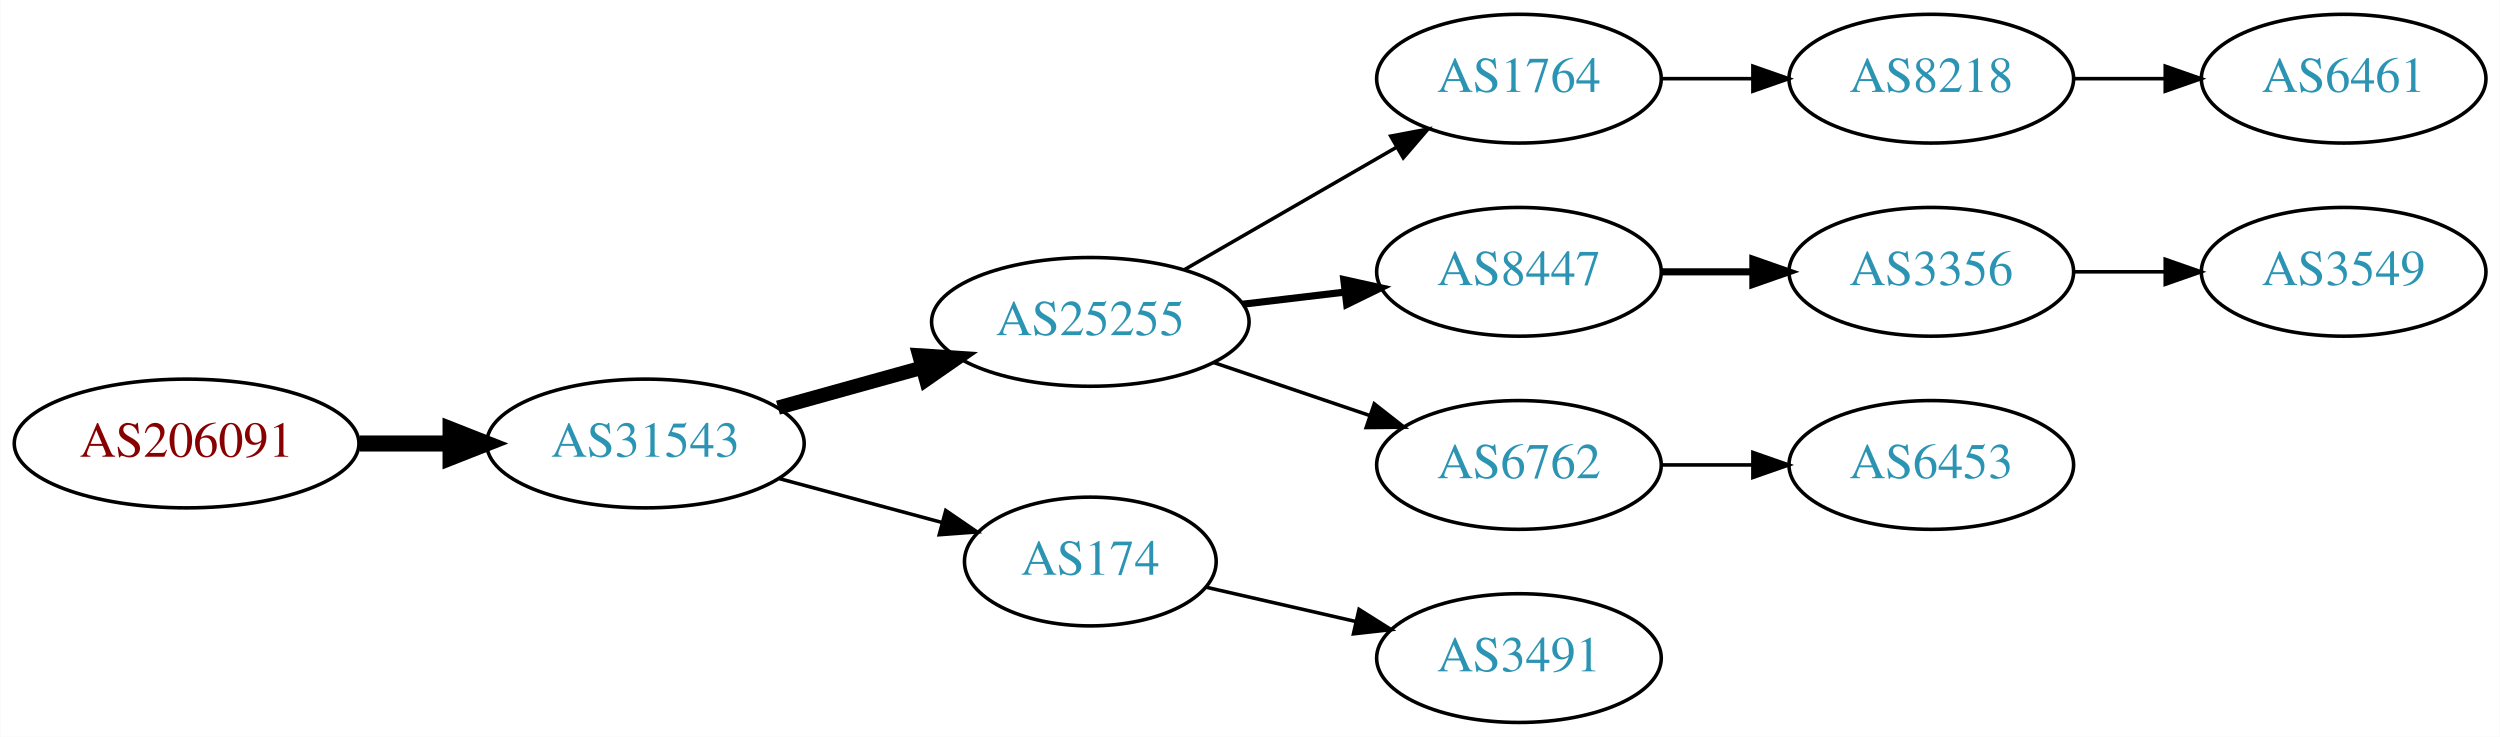
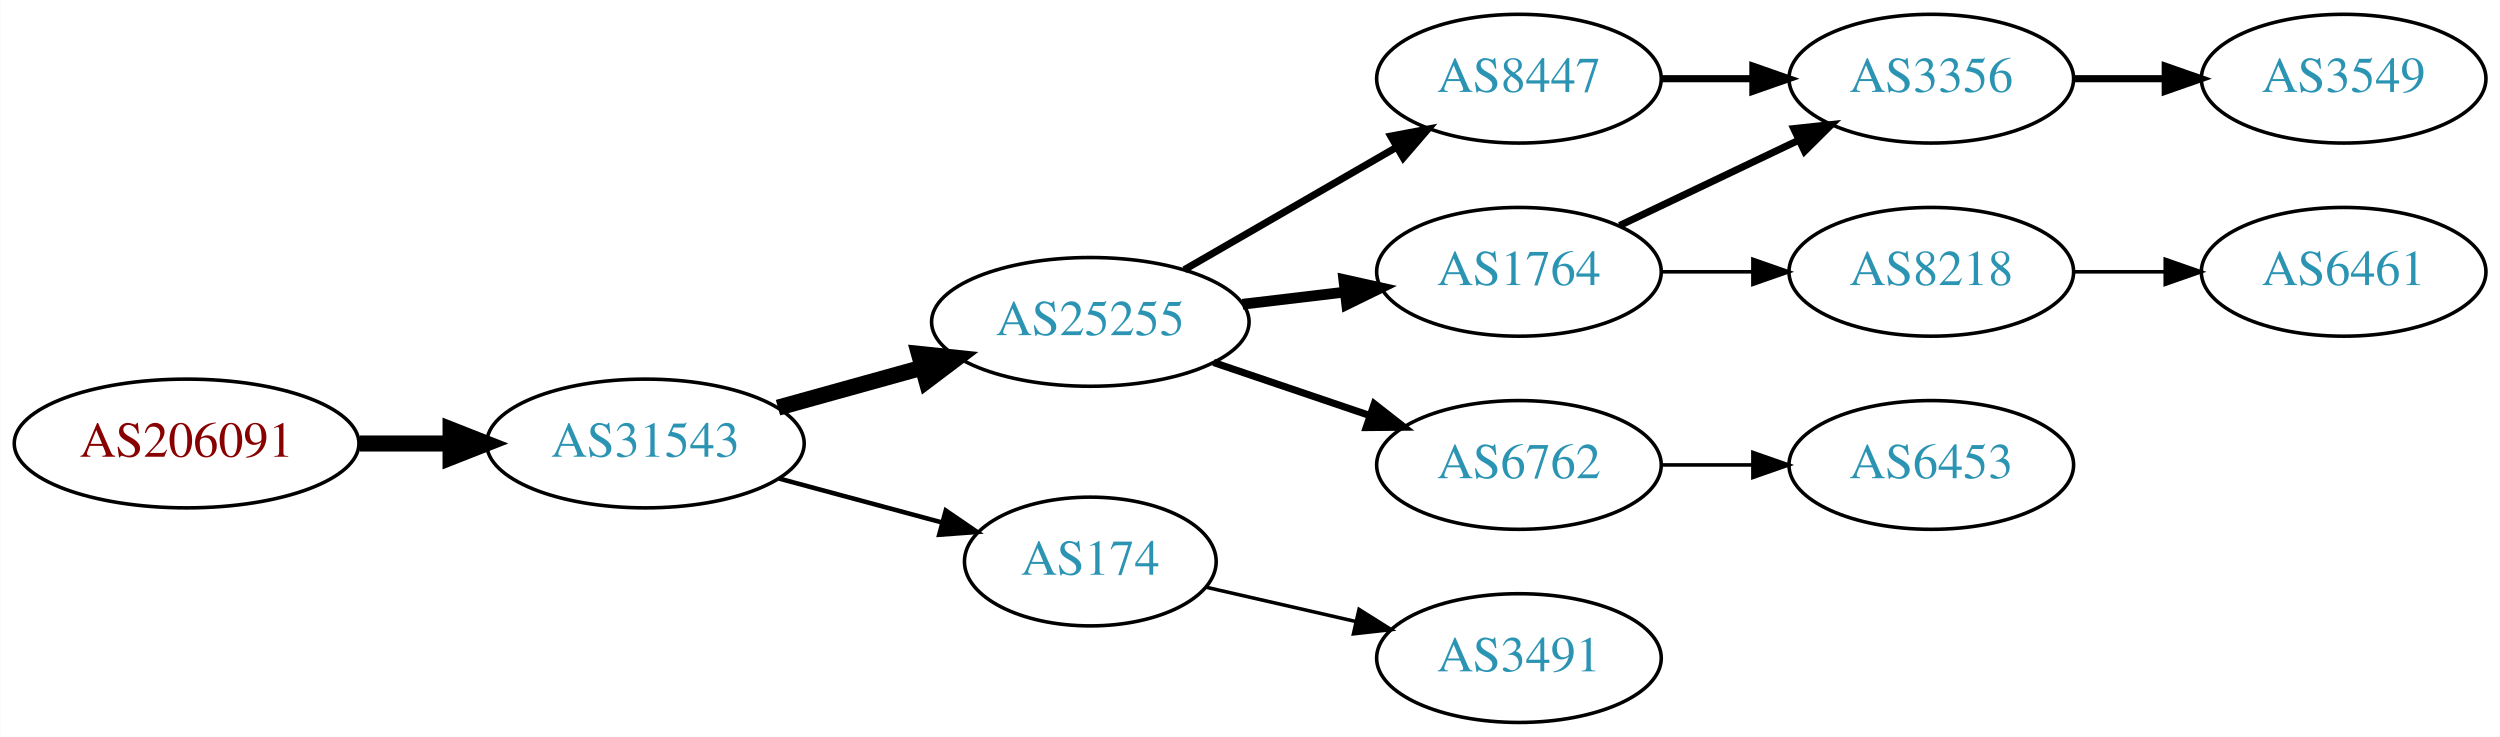
<svg xmlns="http://www.w3.org/2000/svg" xmlns:xlink="http://www.w3.org/1999/xlink" width="699pt" height="206pt" viewBox="0.00 0.00 698.85 206.00">
  <g id="graph0" class="graph" transform="scale(1 1) rotate(0) translate(4 202)">
    <polygon fill="white" stroke="none" points="-4,4 -4,-202 694.855,-202 694.855,4 -4,4" />
    <g id="node1" class="node">
      <g id="a_node1">
        <a xlink:href="/asn/206091" xlink:title="AS206091 ~ planet-digital [AT]">
          <ellipse fill="#ffffff" stroke="black" cx="48.096" cy="-78" rx="48.192" ry="18" />
          <text text-anchor="middle" x="48.096" y="-74.3" font-family="Times,serif" font-size="14.00" fill="#880000">AS206091</text>
        </a>
      </g>
    </g>
    <g id="node2" class="node">
      <g id="a_node2">
        <a xlink:href="/asn/31543" xlink:title="AS31543 ~ myNET gmbh [AT]">
          <ellipse fill="#ffffff" stroke="black" cx="176.388" cy="-78" rx="44.393" ry="18" />
          <text text-anchor="middle" x="176.388" y="-74.3" font-family="Times,serif" font-size="14.00" fill="#2c94b3">AS31543</text>
        </a>
      </g>
    </g>
    <g id="edge1" class="edge">
      <path fill="none" stroke="black" stroke-width="4.5" d="M96.481,-78C104.742,-78 113.386,-78 121.799,-78" />
      <polygon fill="black" stroke="black" stroke-width="4.5" points="121.904,-81.938 131.904,-78 121.904,-74.063 121.904,-81.938" />
    </g>
    <g id="node3" class="node">
      <g id="a_node3">
        <a xlink:href="/asn/25255" xlink:title="AS25255 ~ ==&gt; TELE2 AUSTRIA &lt;== [AT]">
          <ellipse fill="#ffffff" stroke="black" cx="300.78" cy="-112" rx="44.393" ry="18" />
          <text text-anchor="middle" x="300.78" y="-108.3" font-family="Times,serif" font-size="14.00" fill="#2c94b3">AS25255</text>
        </a>
      </g>
    </g>
    <g id="edge2" class="edge">
-       <path fill="none" stroke="black" stroke-width="4" d="M213.447,-88.017C226.034,-91.514 240.337,-95.487 253.631,-99.18" />
-       <polygon fill="black" stroke="black" stroke-width="4" points="252.983,-102.633 263.555,-101.937 254.856,-95.888 252.983,-102.633" />
+       <path fill="none" stroke="black" stroke-width="4.5" d="M213.447,-88.017C226.034,-91.514 240.337,-95.487 253.631,-99.18" />
+       <polygon fill="black" stroke="black" stroke-width="4.5" points="252.866,-103.054 263.555,-101.937 254.974,-95.466 252.866,-103.054" />
    </g>
    <g id="node4" class="node">
      <g id="a_node4">
        <a xlink:href="/asn/174" xlink:title="AS174 ~ Cogent Communications [US]">
          <ellipse fill="#ffffff" stroke="black" cx="300.78" cy="-45" rx="35.194" ry="18" />
          <text text-anchor="middle" x="300.78" y="-41.3" font-family="Times,serif" font-size="14.00" fill="#2c94b3">AS174</text>
        </a>
      </g>
    </g>
    <g id="edge3" class="edge">
-       <path fill="none" stroke="black" d="M213.778,-68.188C228.091,-64.329 244.583,-59.882 259.273,-55.922" />
-       <polygon fill="black" stroke="black" points="260.362,-59.253 269.106,-53.27 258.54,-52.494 260.362,-59.253" />
+       <path fill="none" stroke="black" stroke-width="1.286" d="M213.778,-68.188C228.091,-64.329 244.583,-59.882 259.273,-55.922" />
+       <polygon fill="black" stroke="black" stroke-width="1.286" points="260.362,-59.253 269.106,-53.27 258.54,-52.494 260.362,-59.253" />
    </g>
    <g id="node5" class="node">
      <g id="a_node5">
-         <a xlink:href="/asn/1764" xlink:title="AS1764 ~ NEXTLAYER-AS [AT]">
+         <a xlink:href="/asn/8447" xlink:title="AS8447 ~ A1 Telekom Austria AG [AT]">
          <ellipse fill="#ffffff" stroke="black" cx="420.622" cy="-180" rx="39.794" ry="18" />
-           <text text-anchor="middle" x="420.622" y="-176.3" font-family="Times,serif" font-size="14.00" fill="#2c94b3">AS1764</text>
+           <text text-anchor="middle" x="420.622" y="-176.3" font-family="Times,serif" font-size="14.00" fill="#2c94b3">AS8447</text>
        </a>
      </g>
    </g>
    <g id="edge4" class="edge">
-       <path fill="none" stroke="black" d="M327.06,-126.588C344.379,-136.582 367.53,-149.941 386.346,-160.799" />
-       <polygon fill="black" stroke="black" points="384.78,-163.935 395.191,-165.902 388.279,-157.872 384.78,-163.935" />
+       <path fill="none" stroke="black" stroke-width="2" d="M327.06,-126.588C344.379,-136.582 367.53,-149.941 386.346,-160.799" />
+       <polygon fill="black" stroke="black" stroke-width="2" points="384.78,-163.935 395.191,-165.902 388.279,-157.872 384.78,-163.935" />
    </g>
    <g id="node6" class="node">
      <g id="a_node6">
-         <a xlink:href="/asn/8447" xlink:title="AS8447 ~ A1 Telekom Austria AG [AT]">
+         <a xlink:href="/asn/1764" xlink:title="AS1764 ~ NEXTLAYER-AS [AT]">
          <ellipse fill="#ffffff" stroke="black" cx="420.622" cy="-126" rx="39.794" ry="18" />
-           <text text-anchor="middle" x="420.622" y="-122.3" font-family="Times,serif" font-size="14.00" fill="#2c94b3">AS8447</text>
+           <text text-anchor="middle" x="420.622" y="-122.3" font-family="Times,serif" font-size="14.00" fill="#2c94b3">AS1764</text>
        </a>
      </g>
    </g>
    <g id="edge5" class="edge">
-       <path fill="none" stroke="black" stroke-width="2" d="M343.327,-116.936C352.573,-118.034 362.445,-119.207 371.917,-120.332" />
-       <polygon fill="black" stroke="black" stroke-width="2" points="371.645,-123.825 381.988,-121.529 372.471,-116.874 371.645,-123.825" />
+       <path fill="none" stroke="black" stroke-width="3" d="M343.327,-116.936C352.573,-118.034 362.445,-119.207 371.917,-120.332" />
+       <polygon fill="black" stroke="black" stroke-width="3" points="371.645,-123.825 381.988,-121.529 372.471,-116.874 371.645,-123.825" />
    </g>
    <g id="node7" class="node">
      <g id="a_node7">
        <a xlink:href="/asn/6762" xlink:title="AS6762 ~ TELECOM ITALIA SPARKLE S.p.A. [IT]">
          <ellipse fill="#ffffff" stroke="black" cx="420.622" cy="-72" rx="39.794" ry="18" />
          <text text-anchor="middle" x="420.622" y="-68.3" font-family="Times,serif" font-size="14.00" fill="#2c94b3">AS6762</text>
        </a>
      </g>
    </g>
    <g id="edge6" class="edge">
-       <path fill="none" stroke="black" d="M335.233,-100.645C348.834,-96.028 364.676,-90.651 378.938,-85.81" />
-       <polygon fill="black" stroke="black" points="380.167,-89.089 388.511,-82.56 377.917,-82.46 380.167,-89.089" />
+       <path fill="none" stroke="black" stroke-width="2" d="M335.233,-100.645C348.834,-96.028 364.676,-90.651 378.938,-85.81" />
+       <polygon fill="black" stroke="black" stroke-width="2" points="380.167,-89.089 388.511,-82.56 377.917,-82.46 380.167,-89.089" />
    </g>
    <g id="node10" class="node">
      <g id="a_node10">
        <a xlink:href="/asn/3491" xlink:title="AS3491 ~ PCCW Global, Inc. [US]">
          <ellipse fill="#ffffff" stroke="black" cx="420.622" cy="-18" rx="39.794" ry="18" />
          <text text-anchor="middle" x="420.622" y="-14.3" font-family="Times,serif" font-size="14.00" fill="#2c94b3">AS3491</text>
        </a>
      </g>
    </g>
    <g id="edge9" class="edge">
      <path fill="none" stroke="black" d="M333.05,-37.835C345.889,-34.894 360.994,-31.433 374.961,-28.233" />
      <polygon fill="black" stroke="black" points="375.916,-31.605 384.882,-25.96 374.353,-24.782 375.916,-31.605" />
    </g>
    <g id="node8" class="node">
      <g id="a_node8">
-         <a xlink:href="/asn/8218" xlink:title="AS8218 ~ legacy Neotelecoms [FR]">
+         <a xlink:href="/asn/3356" xlink:title="AS3356 ~ Level 3 Parent, LLC [US]">
          <ellipse fill="#ffffff" stroke="black" cx="535.915" cy="-180" rx="39.794" ry="18" />
-           <text text-anchor="middle" x="535.915" y="-176.3" font-family="Times,serif" font-size="14.00" fill="#2c94b3">AS8218</text>
+           <text text-anchor="middle" x="535.915" y="-176.3" font-family="Times,serif" font-size="14.00" fill="#2c94b3">AS3356</text>
        </a>
      </g>
    </g>
    <g id="edge7" class="edge">
-       <path fill="none" stroke="black" d="M460.294,-180C468.497,-180 477.261,-180 485.794,-180" />
-       <polygon fill="black" stroke="black" points="486.033,-183.5 496.033,-180 486.033,-176.5 486.033,-183.5" />
+       <path fill="none" stroke="black" stroke-width="2" d="M460.294,-180C468.497,-180 477.261,-180 485.794,-180" />
+       <polygon fill="black" stroke="black" stroke-width="2" points="486.033,-183.5 496.033,-180 486.033,-176.5 486.033,-183.5" />
+     </g>
+     <g id="edge10" class="edge">
+       <path fill="none" stroke="black" stroke-width="2" d="M448.759,-138.934C463.753,-146.081 482.574,-155.052 498.797,-162.785" />
+       <polygon fill="black" stroke="black" stroke-width="2" points="497.467,-166.028 508,-167.171 500.479,-159.709 497.467,-166.028" />
    </g>
    <g id="node11" class="node">
      <g id="a_node11">
-         <a xlink:href="/asn/3356" xlink:title="AS3356 ~ Level 3 Parent, LLC [US]">
+         <a xlink:href="/asn/8218" xlink:title="AS8218 ~ legacy Neotelecoms [FR]">
          <ellipse fill="#ffffff" stroke="black" cx="535.915" cy="-126" rx="39.794" ry="18" />
-           <text text-anchor="middle" x="535.915" y="-122.3" font-family="Times,serif" font-size="14.00" fill="#2c94b3">AS3356</text>
+           <text text-anchor="middle" x="535.915" y="-122.3" font-family="Times,serif" font-size="14.00" fill="#2c94b3">AS8218</text>
        </a>
      </g>
    </g>
-     <g id="edge10" class="edge">
-       <path fill="none" stroke="black" stroke-width="2" d="M460.294,-126C468.497,-126 477.261,-126 485.794,-126" />
-       <polygon fill="black" stroke="black" stroke-width="2" points="486.033,-129.5 496.033,-126 486.033,-122.5 486.033,-129.5" />
+     <g id="edge11" class="edge">
+       <path fill="none" stroke="black" d="M460.294,-126C468.497,-126 477.261,-126 485.794,-126" />
+       <polygon fill="black" stroke="black" points="486.033,-129.5 496.033,-126 486.033,-122.5 486.033,-129.5" />
    </g>
-     <g id="node13" class="node">
-       <g id="a_node13">
+     <g id="node12" class="node">
+       <g id="a_node12">
        <a xlink:href="/asn/6453" xlink:title="AS6453 ~ TATA COMMUNICATIONS (AMERICA) INC [US]">
          <ellipse fill="#ffffff" stroke="black" cx="535.915" cy="-72" rx="39.794" ry="18" />
          <text text-anchor="middle" x="535.915" y="-68.3" font-family="Times,serif" font-size="14.00" fill="#2c94b3">AS6453</text>
        </a>
      </g>
    </g>
    <g id="edge12" class="edge">
      <path fill="none" stroke="black" d="M460.294,-72C468.497,-72 477.261,-72 485.794,-72" />
      <polygon fill="black" stroke="black" points="486.033,-75.5 496.033,-72 486.033,-68.5 486.033,-75.5" />
    </g>
    <g id="node9" class="node">
      <g id="a_node9">
-         <a xlink:href="/asn/6461" xlink:title="AS6461 ~ Zayo Bandwidth [US]">
+         <a xlink:href="/asn/3549" xlink:title="AS3549 ~ Level 3 Parent, LLC [US]">
          <ellipse fill="#ffffff" stroke="black" cx="651.208" cy="-180" rx="39.794" ry="18" />
-           <text text-anchor="middle" x="651.208" y="-176.3" font-family="Times,serif" font-size="14.00" fill="#2c94b3">AS6461</text>
+           <text text-anchor="middle" x="651.208" y="-176.3" font-family="Times,serif" font-size="14.00" fill="#2c94b3">AS3549</text>
        </a>
      </g>
    </g>
    <g id="edge8" class="edge">
-       <path fill="none" stroke="black" d="M575.587,-180C583.79,-180 592.554,-180 601.087,-180" />
-       <polygon fill="black" stroke="black" points="601.326,-183.5 611.326,-180 601.326,-176.5 601.326,-183.5" />
+       <path fill="none" stroke="black" stroke-width="2" d="M575.587,-180C583.79,-180 592.554,-180 601.087,-180" />
+       <polygon fill="black" stroke="black" stroke-width="2" points="601.326,-183.5 611.326,-180 601.326,-176.5 601.326,-183.5" />
    </g>
-     <g id="node12" class="node">
-       <g id="a_node12">
-         <a xlink:href="/asn/3549" xlink:title="AS3549 ~ Level 3 Parent, LLC [US]">
+     <g id="node13" class="node">
+       <g id="a_node13">
+         <a xlink:href="/asn/6461" xlink:title="AS6461 ~ Zayo Bandwidth [US]">
          <ellipse fill="#ffffff" stroke="black" cx="651.208" cy="-126" rx="39.794" ry="18" />
-           <text text-anchor="middle" x="651.208" y="-122.3" font-family="Times,serif" font-size="14.00" fill="#2c94b3">AS3549</text>
+           <text text-anchor="middle" x="651.208" y="-122.3" font-family="Times,serif" font-size="14.00" fill="#2c94b3">AS6461</text>
        </a>
      </g>
    </g>
-     <g id="edge11" class="edge">
+     <g id="edge13" class="edge">
      <path fill="none" stroke="black" d="M575.587,-126C583.79,-126 592.554,-126 601.087,-126" />
      <polygon fill="black" stroke="black" points="601.326,-129.5 611.326,-126 601.326,-122.5 601.326,-129.5" />
    </g>
  </g>
</svg>
